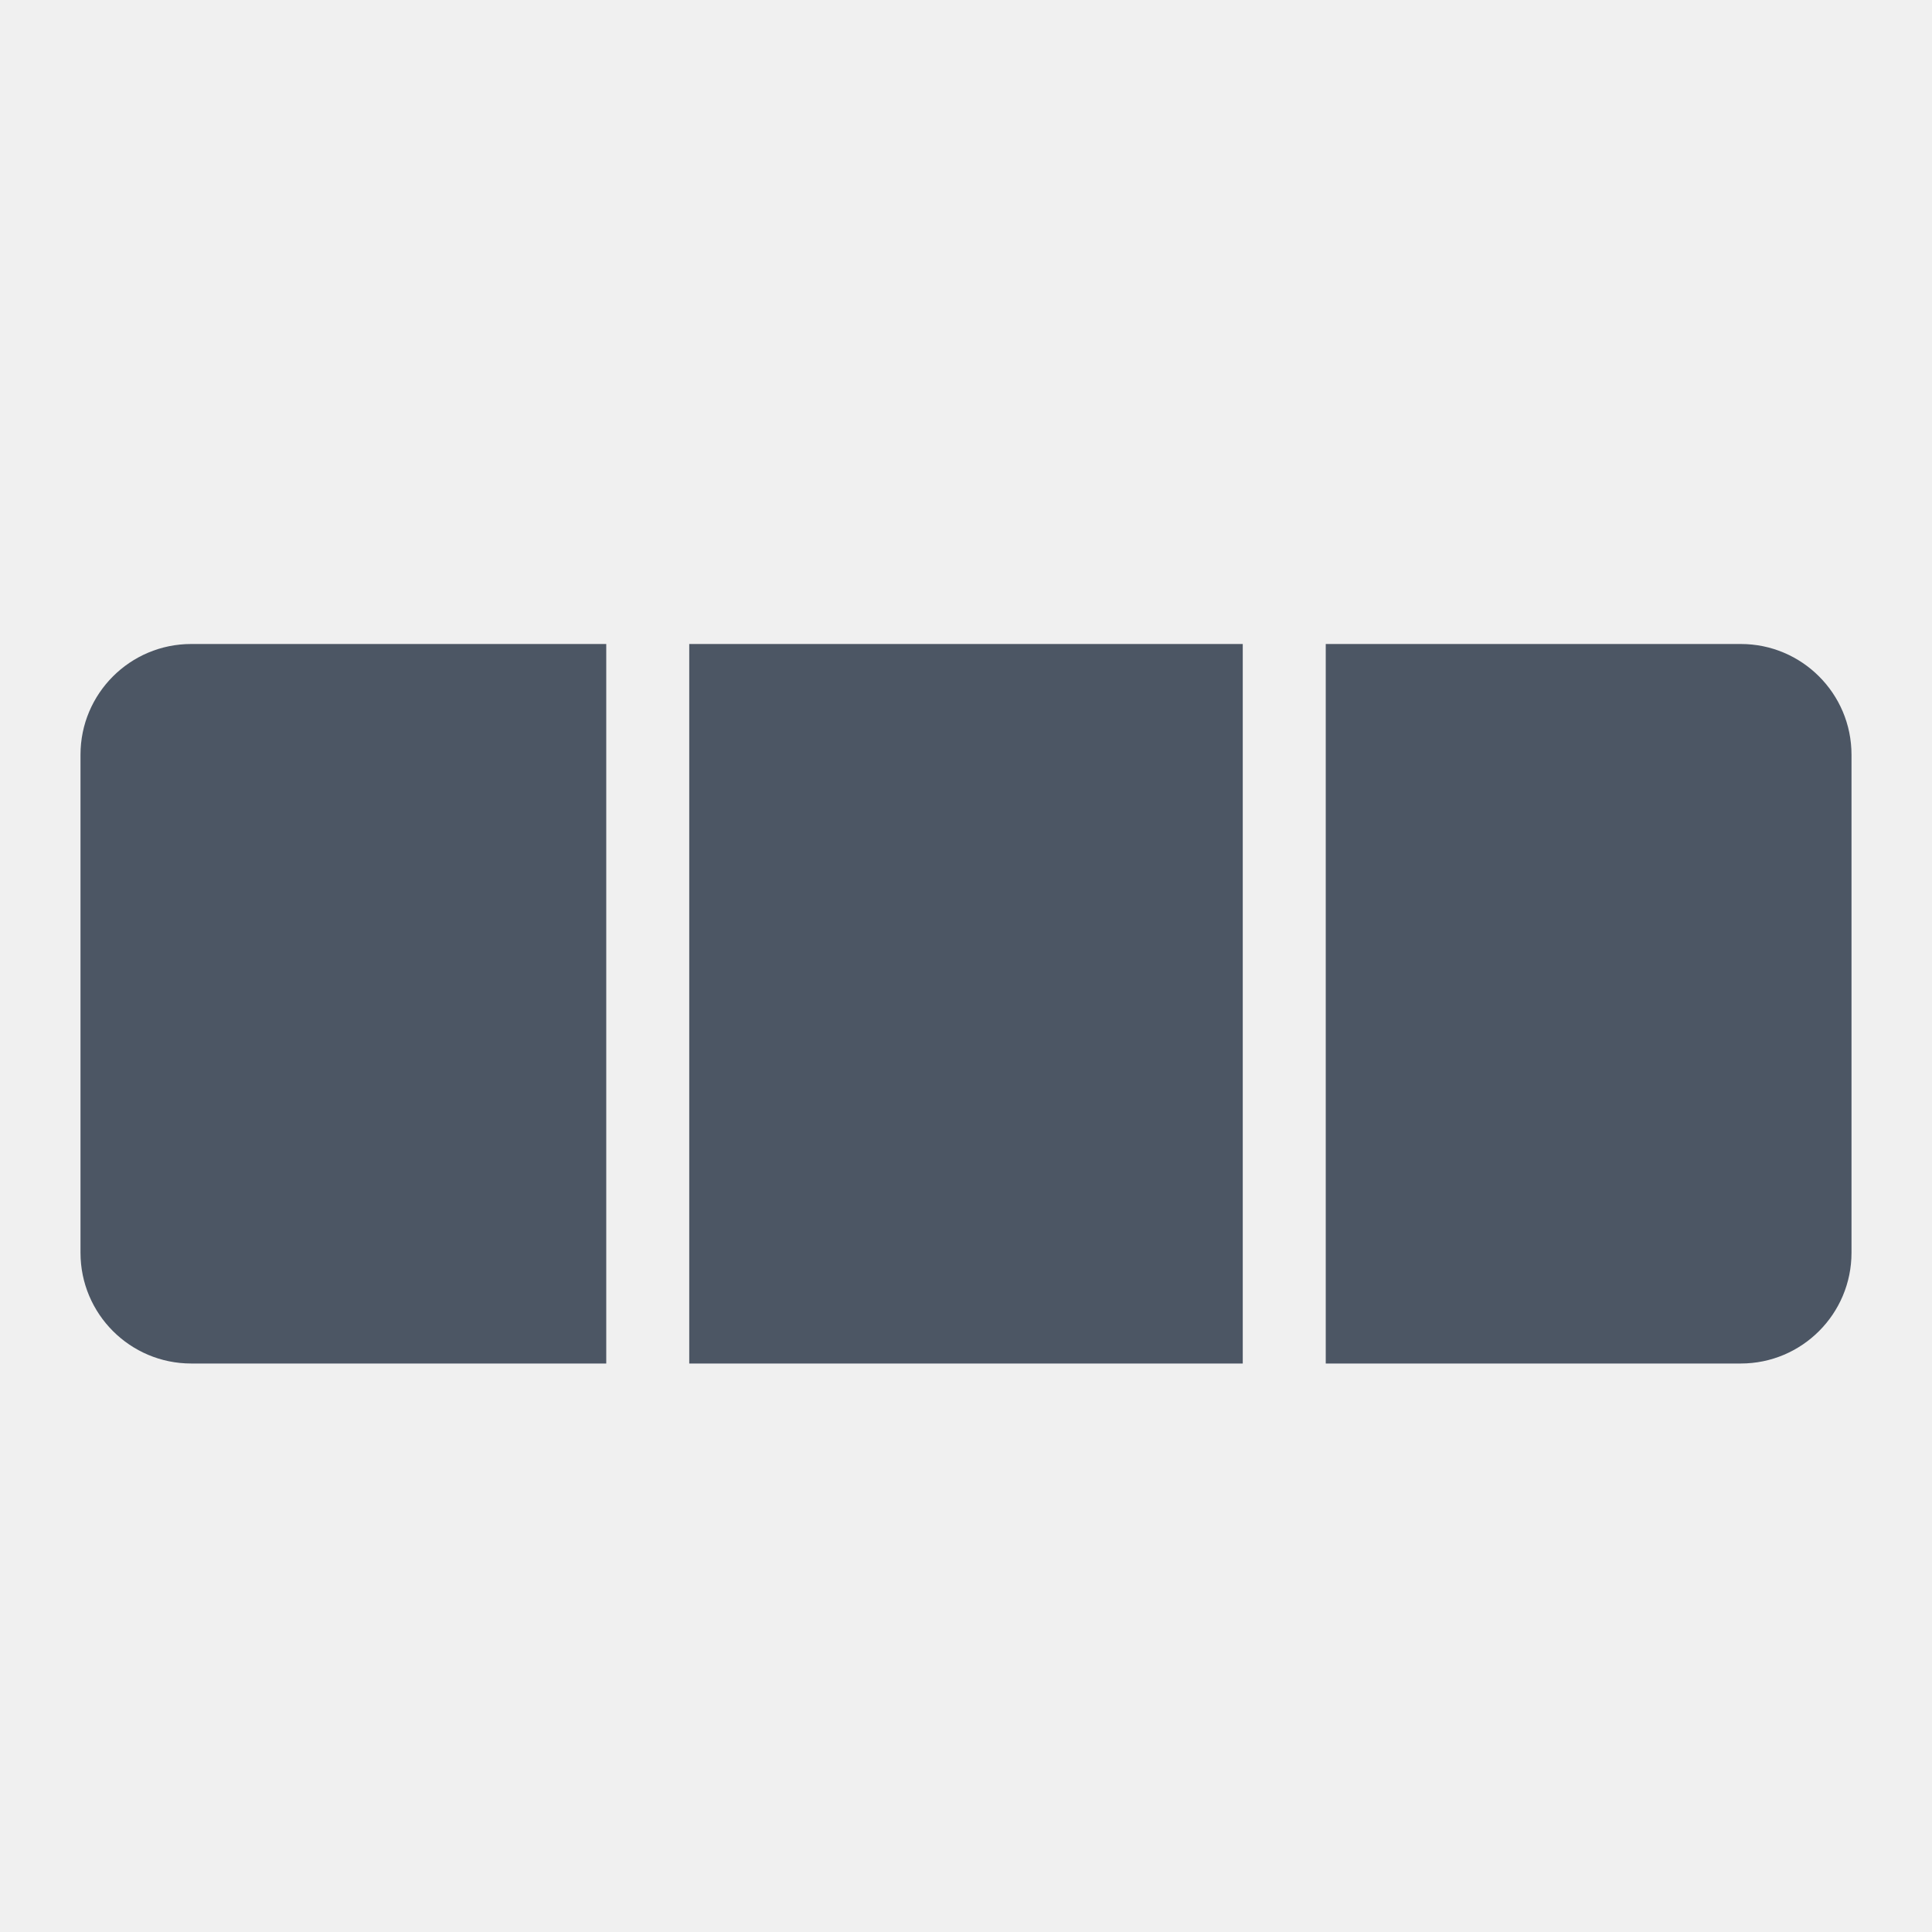
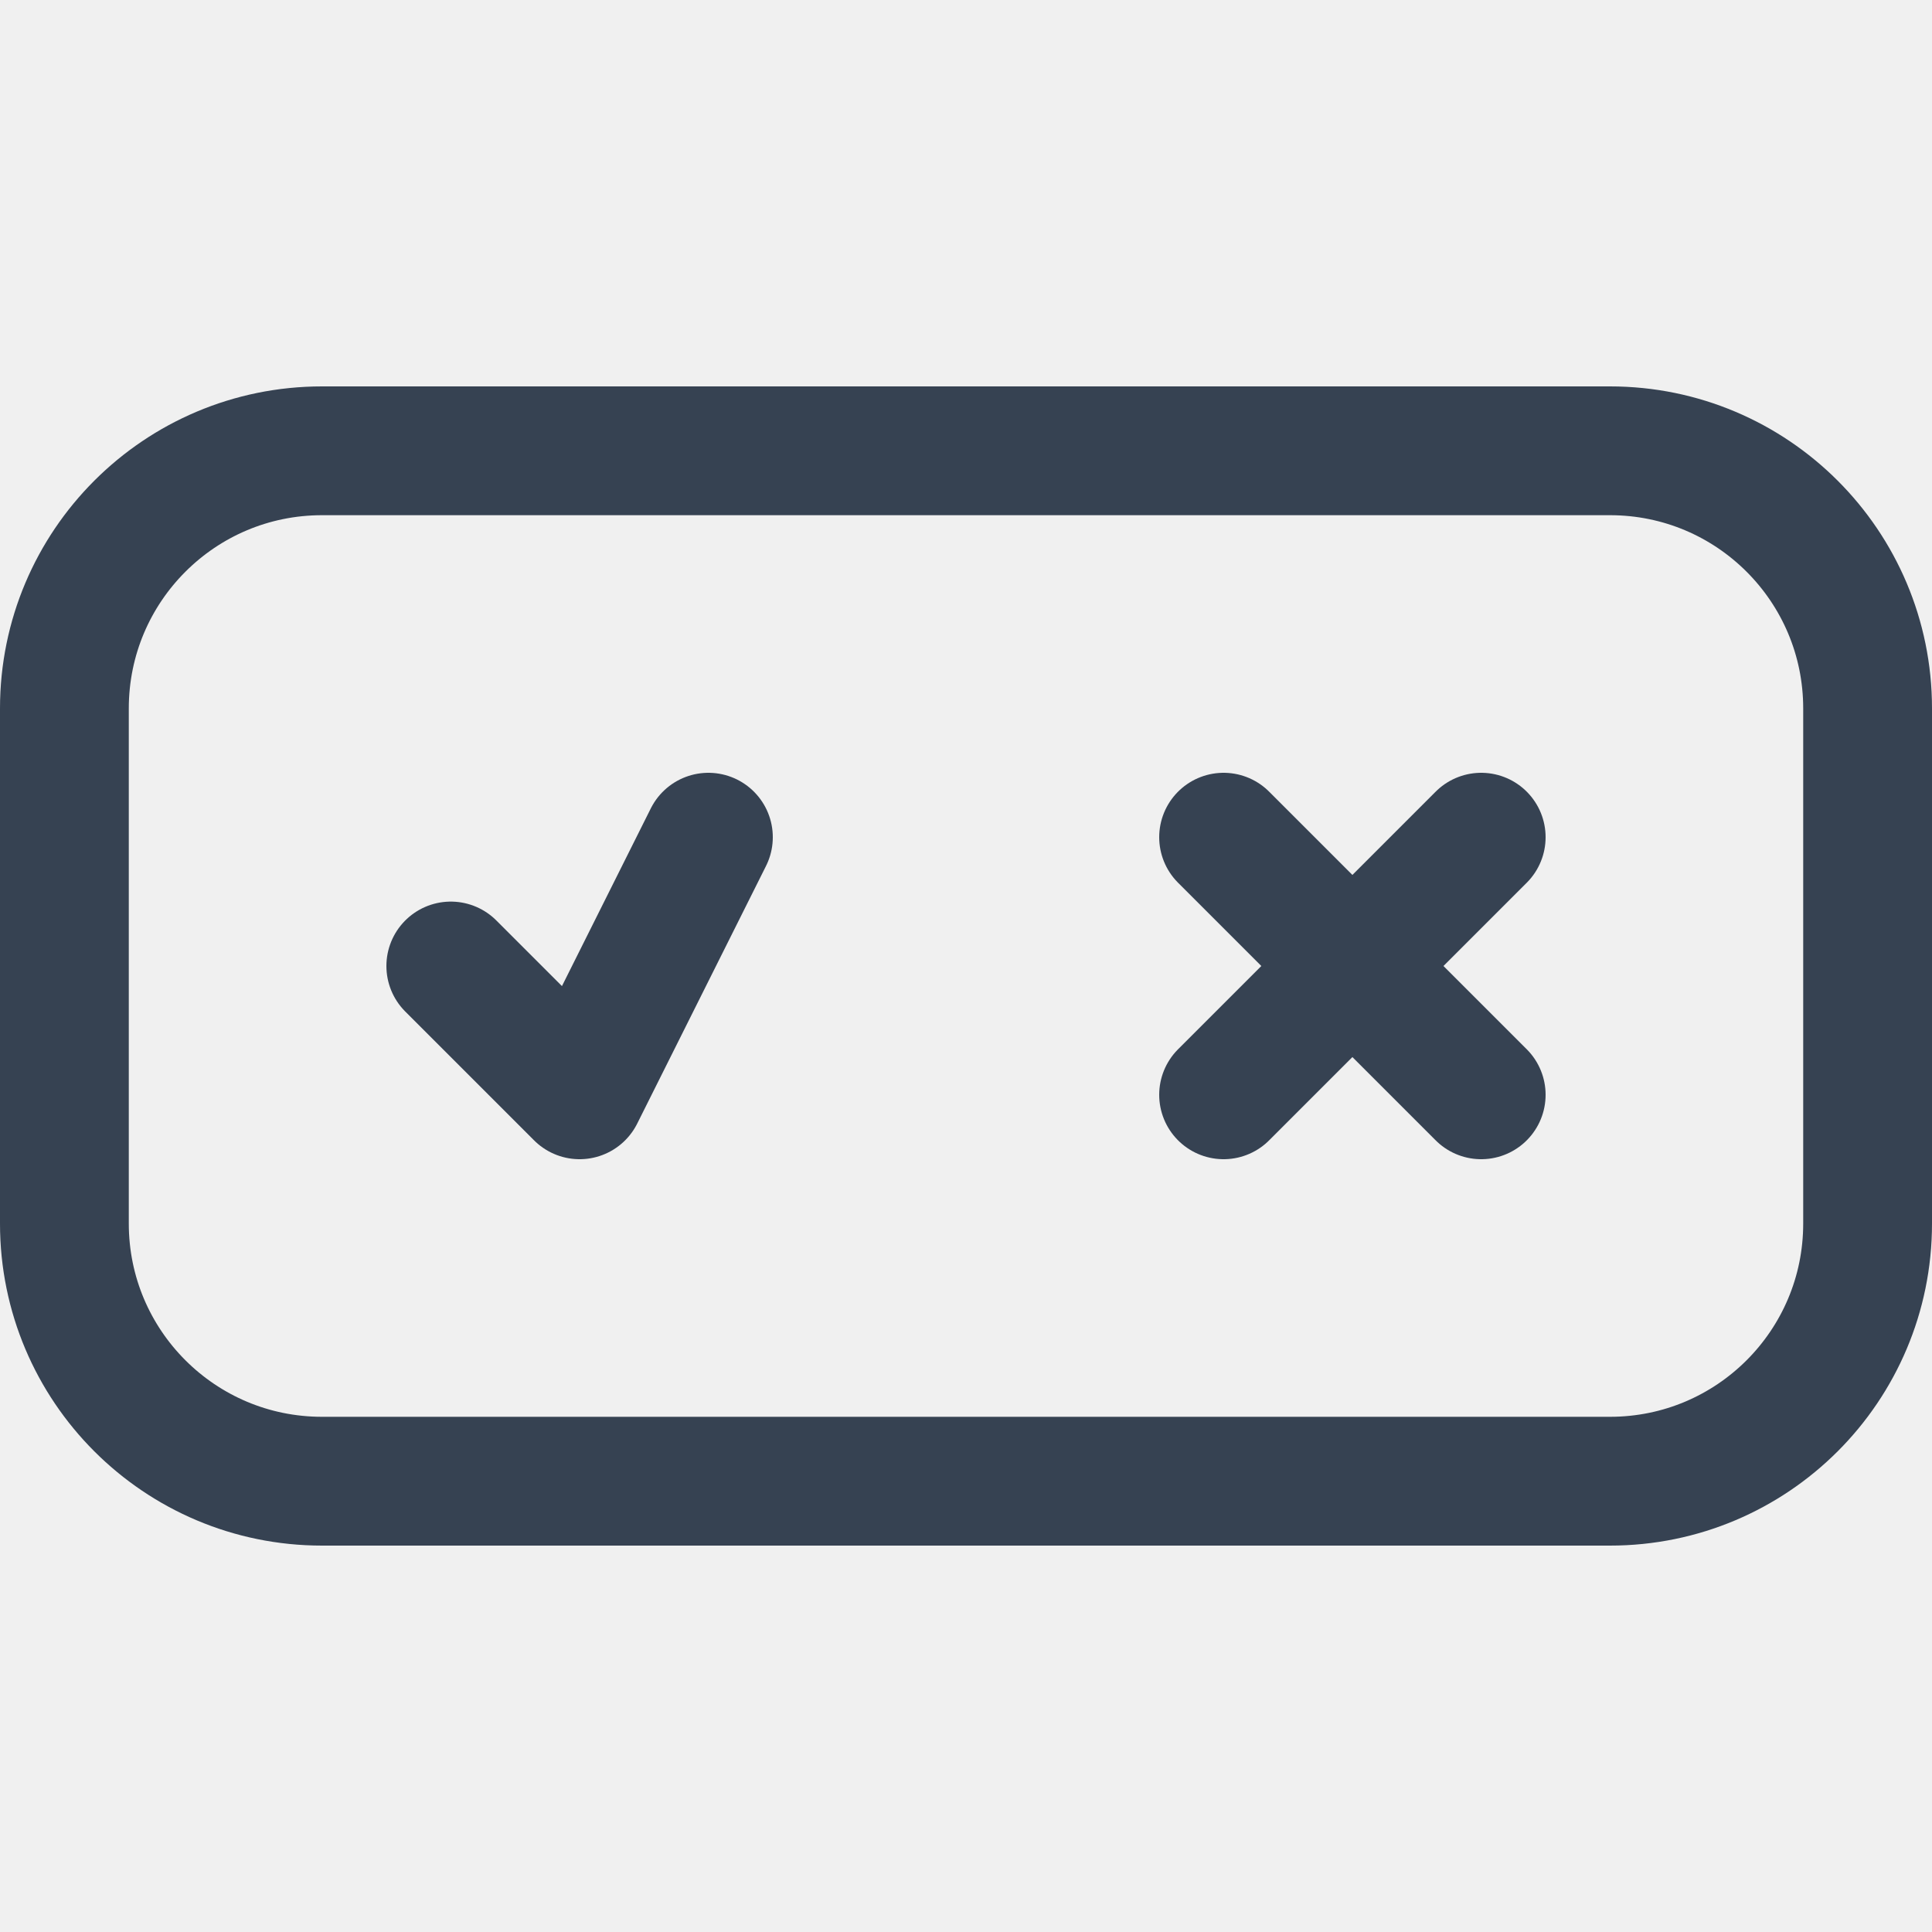
- <svg xmlns="http://www.w3.org/2000/svg" width="24" height="24" viewBox="0 0 24 24" fill="none">
-   <mask id="mask0_35_3375" style="mask-type:alpha" maskUnits="userSpaceOnUse" x="1" y="8" width="22" height="9">
-     <path fill-rule="evenodd" clip-rule="evenodd" d="M1 9.375C1 8.616 1.616 8 2.375 8H7.531V16.938H2.375C1.616 16.938 1 16.322 1 15.562V9.375ZM8.562 16.938V8H15.438V16.938H8.562ZM16.469 16.938H21.625C22.384 16.938 23 16.322 23 15.562V9.375C23 8.616 22.384 8 21.625 8H16.469V16.938Z" fill="white" />
-   </mask>
-   <g mask="url(#mask0_35_3375)">
-     <path d="M7.531 8H8.219V7.312H7.531V8ZM7.531 16.938V17.625H8.219V16.938H7.531ZM8.562 8V7.312H7.875V8H8.562ZM8.562 16.938H7.875V17.625H8.562V16.938ZM15.438 8H16.125V7.312H15.438V8ZM15.438 16.938V17.625H16.125V16.938H15.438ZM16.469 16.938H15.781V17.625H16.469V16.938ZM16.469 8V7.312H15.781V8H16.469ZM2.375 7.312C1.236 7.312 0.312 8.236 0.312 9.375H1.688C1.688 8.995 1.995 8.688 2.375 8.688V7.312ZM7.531 7.312H2.375V8.688H7.531V7.312ZM8.219 16.938V8H6.844V16.938H8.219ZM2.375 17.625H7.531V16.25H2.375V17.625ZM0.312 15.562C0.312 16.702 1.236 17.625 2.375 17.625V16.25C1.995 16.25 1.688 15.942 1.688 15.562H0.312ZM0.312 9.375V15.562H1.688V9.375H0.312ZM7.875 8V16.938H9.25V8H7.875ZM15.438 7.312H8.562V8.688H15.438V7.312ZM16.125 16.938V8H14.75V16.938H16.125ZM8.562 17.625H15.438V16.25H8.562V17.625ZM16.469 17.625H21.625V16.25H16.469V17.625ZM21.625 17.625C22.764 17.625 23.688 16.702 23.688 15.562H22.312C22.312 15.942 22.005 16.25 21.625 16.25V17.625ZM23.688 15.562V9.375H22.312V15.562H23.688ZM23.688 9.375C23.688 8.236 22.764 7.312 21.625 7.312V8.688C22.005 8.688 22.312 8.995 22.312 9.375H23.688ZM21.625 7.312H16.469V8.688H21.625V7.312ZM15.781 8V16.938H17.156V8H15.781Z" fill="#4C5664" />
-     <path fill-rule="evenodd" clip-rule="evenodd" d="M1 9.375C1 8.616 1.616 8 2.375 8H7.531V16.938H2.375C1.616 16.938 1 16.322 1 15.562V9.375ZM8.562 16.938V8H15.438V16.938H8.562ZM16.469 16.938H21.625C22.384 16.938 23 16.322 23 15.562V9.375C23 8.616 22.384 8 21.625 8H16.469V16.938Z" fill="#4C5664" />
-   </g>
+ <svg xmlns="http://www.w3.org/2000/svg" width="15" height="15" viewBox="0 0 15 15" fill="none">
+   <path d="M3.5 7.5L4.5 8.5L5.5 6.5" stroke="#364252" stroke-linecap="round" stroke-linejoin="round" />
+   <path d="M9.5 8.5L11.5 6.5M11.5 8.5L9.5 6.5" stroke="#364252" stroke-linecap="round" stroke-linejoin="round" />
+   <path d="M12.5 3.5H2.5C1.395 3.5 0.5 4.395 0.5 5.5V9.5C0.5 10.605 1.395 11.5 2.5 11.5H12.5C13.605 11.5 14.5 10.605 14.5 9.5V5.5C14.5 4.395 13.605 3.5 12.5 3.5Z" stroke="#364252" stroke-linecap="round" stroke-linejoin="round" />
</svg>
